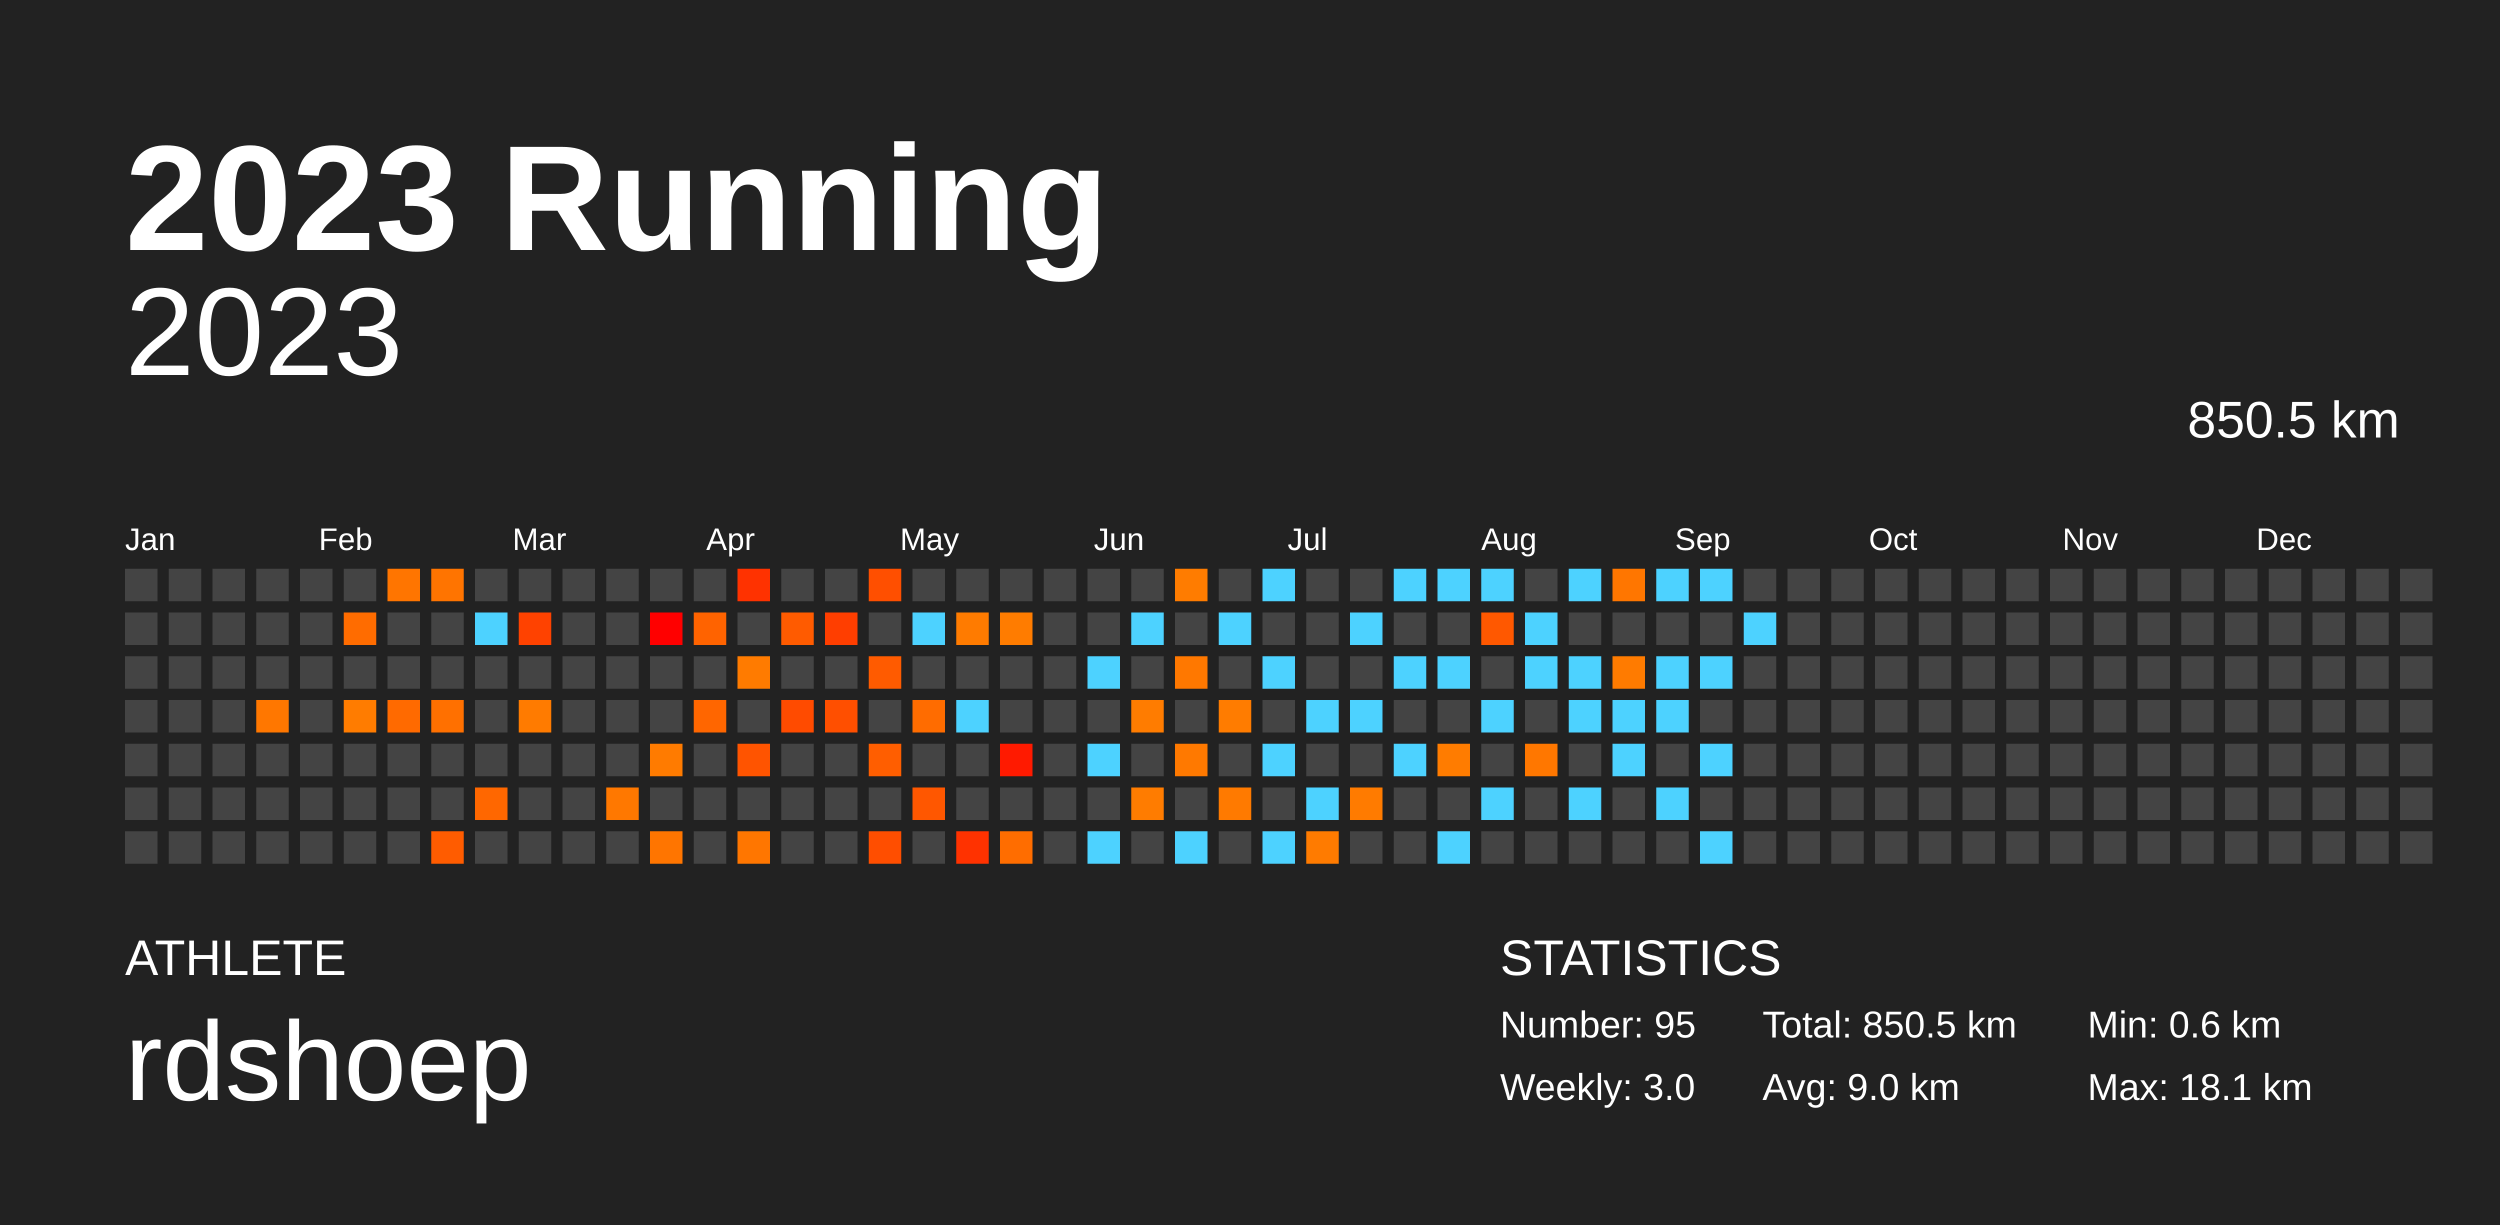
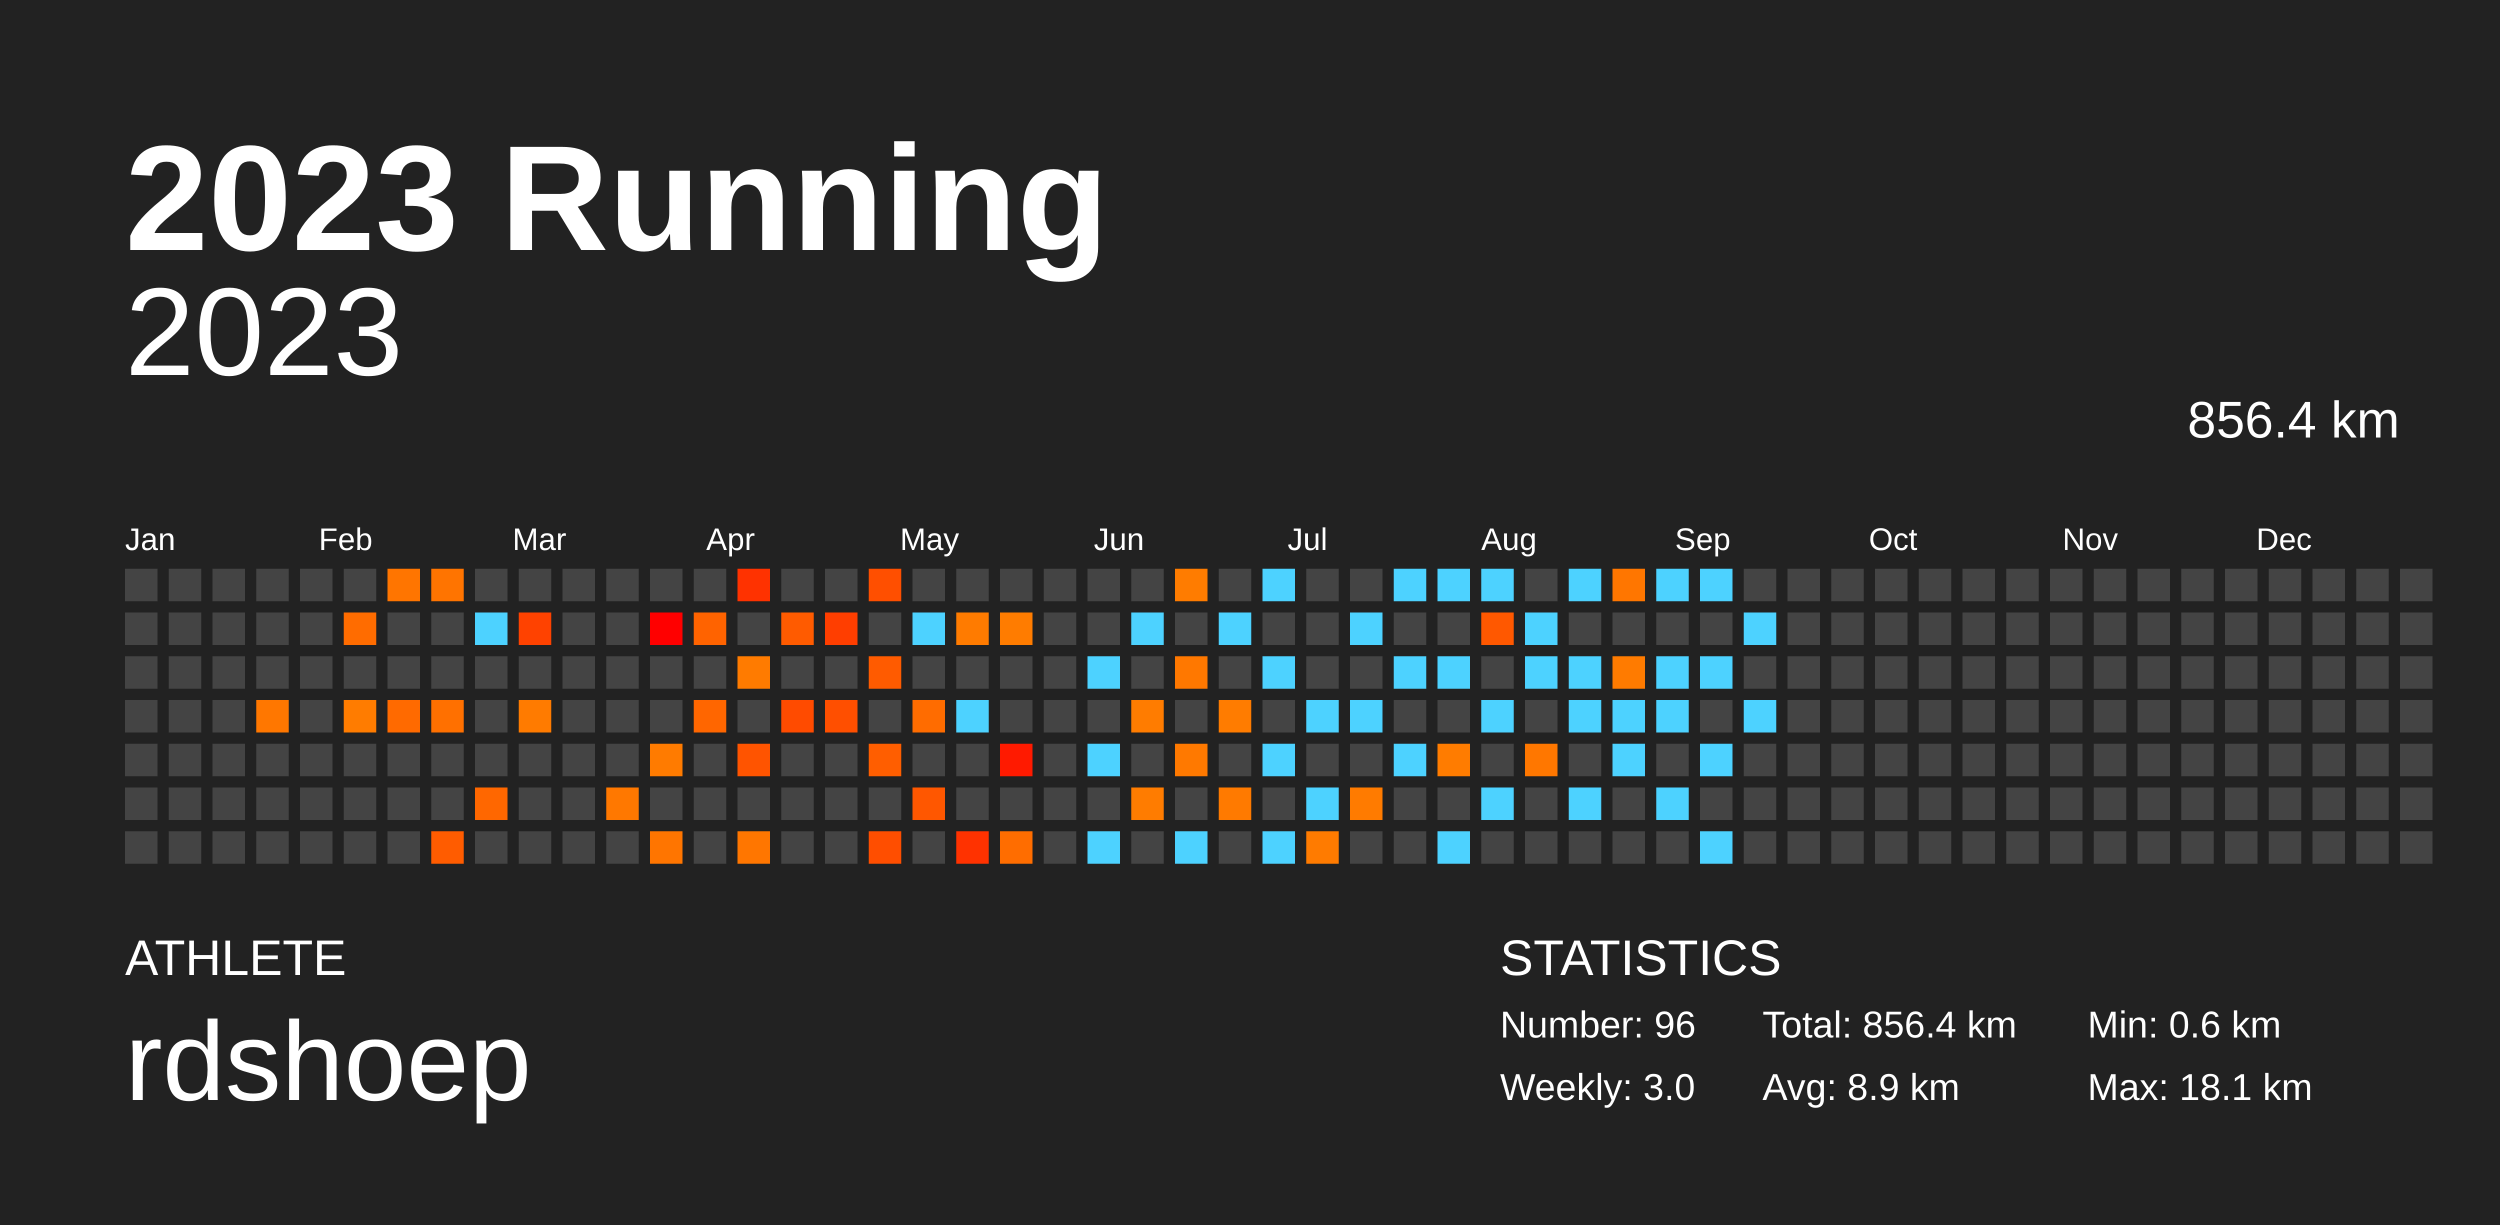
<svg xmlns="http://www.w3.org/2000/svg" baseProfile="full" height="98mm" version="1.1" viewBox="0,0,200,98" width="200mm">
  <defs />
  <rect fill="#222222" height="98" width="200" x="0" y="0" />
  <text fill="#FFFFFF" style="font-size:12px; font-family:Arial; font-weight:bold;" x="10" y="20">2023 Running</text>
  <text fill="#FFFFFF" style="font-size:4px; font-family:Arial" x="10" y="78">ATHLETE</text>
  <text fill="#FFFFFF" style="font-size:9px; font-family:Arial" x="10" y="88">rdshoep</text>
  <text fill="#FFFFFF" style="font-size:4px; font-family:Arial" x="120" y="78">STATISTICS</text>
-   <text fill="#FFFFFF" style="font-size:3px; font-family:Arial" x="120" y="83">Number: 95</text>
+   <text fill="#FFFFFF" style="font-size:3px; font-family:Arial" x="120" y="83">Number: 96</text>
  <text fill="#FFFFFF" style="font-size:3px; font-family:Arial" x="120" y="88">Weekly: 3.0</text>
-   <text fill="#FFFFFF" style="font-size:3px; font-family:Arial" x="141" y="83">Total: 850.5 km</text>
-   <text fill="#FFFFFF" style="font-size:3px; font-family:Arial" x="141" y="88">Avg: 9.0 km</text>
+   <text fill="#FFFFFF" style="font-size:3px; font-family:Arial" x="141" y="83">Total: 856.4 km</text>
+   <text fill="#FFFFFF" style="font-size:3px; font-family:Arial" x="141" y="88">Avg: 8.9 km</text>
  <text fill="#FFFFFF" style="font-size:3px; font-family:Arial" x="167" y="83">Min: 0.6 km</text>
  <text fill="#FFFFFF" style="font-size:3px; font-family:Arial" x="167" y="88">Max: 18.1 km</text>
  <text alignment-baseline="hanging" fill="#FFFFFF" style="font-size:10.0px; font-family:Arial;" x="10" y="30">2023</text>
-   <text alignment-baseline="hanging" fill="#FFFFFF" style="font-size:4.125px; font-family:Arial;" x="175" y="35">850.5 km</text>
+   <text alignment-baseline="hanging" fill="#FFFFFF" style="font-size:4.125px; font-family:Arial;" x="175" y="35">856.4 km</text>
  <text fill="#FFFFFF" style="font-size:2.5px; font-family:Arial" x="10.0" y="44">Jan</text>
  <text fill="#FFFFFF" style="font-size:2.5px; font-family:Arial" x="25.5" y="44">Feb</text>
  <text fill="#FFFFFF" style="font-size:2.5px; font-family:Arial" x="41.0" y="44">Mar</text>
  <text fill="#FFFFFF" style="font-size:2.5px; font-family:Arial" x="56.5" y="44">Apr</text>
  <text fill="#FFFFFF" style="font-size:2.5px; font-family:Arial" x="72.0" y="44">May</text>
  <text fill="#FFFFFF" style="font-size:2.5px; font-family:Arial" x="87.5" y="44">Jun</text>
  <text fill="#FFFFFF" style="font-size:2.5px; font-family:Arial" x="103.0" y="44">Jul</text>
  <text fill="#FFFFFF" style="font-size:2.5px; font-family:Arial" x="118.5" y="44">Aug</text>
  <text fill="#FFFFFF" style="font-size:2.5px; font-family:Arial" x="134.0" y="44">Sep</text>
  <text fill="#FFFFFF" style="font-size:2.5px; font-family:Arial" x="149.5" y="44">Oct</text>
  <text fill="#FFFFFF" style="font-size:2.5px; font-family:Arial" x="165.0" y="44">Nov</text>
  <text fill="#FFFFFF" style="font-size:2.5px; font-family:Arial" x="180.5" y="44">Dec</text>
  <rect fill="#444444" height="2.6" width="2.6" x="10.0" y="45.5" />
  <rect fill="#444444" height="2.6" width="2.6" x="10.0" y="49.0" />
  <rect fill="#444444" height="2.6" width="2.6" x="10.0" y="52.5" />
  <rect fill="#444444" height="2.6" width="2.6" x="10.0" y="56.0" />
  <rect fill="#444444" height="2.6" width="2.6" x="10.0" y="59.5" />
  <rect fill="#444444" height="2.6" width="2.6" x="10.0" y="63.0" />
  <rect fill="#444444" height="2.6" width="2.6" x="10.0" y="66.5" />
  <rect fill="#444444" height="2.6" width="2.6" x="13.5" y="45.5" />
  <rect fill="#444444" height="2.6" width="2.6" x="13.5" y="49.0" />
  <rect fill="#444444" height="2.6" width="2.6" x="13.5" y="52.5" />
  <rect fill="#444444" height="2.6" width="2.6" x="13.5" y="56.0" />
  <rect fill="#444444" height="2.6" width="2.6" x="13.5" y="59.5" />
  <rect fill="#444444" height="2.6" width="2.6" x="13.5" y="63.0" />
  <rect fill="#444444" height="2.6" width="2.6" x="13.5" y="66.5" />
  <rect fill="#444444" height="2.6" width="2.6" x="17.0" y="45.5" />
  <rect fill="#444444" height="2.6" width="2.6" x="17.0" y="49.0" />
  <rect fill="#444444" height="2.6" width="2.6" x="17.0" y="52.5" />
  <rect fill="#444444" height="2.6" width="2.6" x="17.0" y="56.0" />
  <rect fill="#444444" height="2.6" width="2.6" x="17.0" y="59.5" />
  <rect fill="#444444" height="2.6" width="2.6" x="17.0" y="63.0" />
  <rect fill="#444444" height="2.6" width="2.6" x="17.0" y="66.5" />
  <rect fill="#444444" height="2.6" width="2.6" x="20.5" y="45.5" />
  <rect fill="#444444" height="2.6" width="2.6" x="20.5" y="49.0" />
  <rect fill="#444444" height="2.6" width="2.6" x="20.5" y="52.5" />
  <rect fill="#ff7700" height="2.6" width="2.6" x="20.5" y="56.0" />
  <rect fill="#444444" height="2.6" width="2.6" x="20.5" y="59.5" />
  <rect fill="#444444" height="2.6" width="2.6" x="20.5" y="63.0" />
  <rect fill="#444444" height="2.6" width="2.6" x="20.5" y="66.5" />
  <rect fill="#444444" height="2.6" width="2.6" x="24.0" y="45.5" />
  <rect fill="#444444" height="2.6" width="2.6" x="24.0" y="49.0" />
  <rect fill="#444444" height="2.6" width="2.6" x="24.0" y="52.5" />
  <rect fill="#444444" height="2.6" width="2.6" x="24.0" y="56.0" />
  <rect fill="#444444" height="2.6" width="2.6" x="24.0" y="59.5" />
  <rect fill="#444444" height="2.6" width="2.6" x="24.0" y="63.0" />
  <rect fill="#444444" height="2.6" width="2.6" x="24.0" y="66.5" />
  <rect fill="#444444" height="2.6" width="2.6" x="27.5" y="45.5" />
  <rect fill="#ff6c00" height="2.6" width="2.6" x="27.5" y="49.0" />
  <rect fill="#444444" height="2.6" width="2.6" x="27.5" y="52.5" />
  <rect fill="#ff7c00" height="2.6" width="2.6" x="27.5" y="56.0" />
  <rect fill="#444444" height="2.6" width="2.6" x="27.5" y="59.5" />
  <rect fill="#444444" height="2.6" width="2.6" x="27.5" y="63.0" />
  <rect fill="#444444" height="2.6" width="2.6" x="27.5" y="66.5" />
  <rect fill="#ff7500" height="2.6" width="2.6" x="31.0" y="45.5" />
  <rect fill="#444444" height="2.6" width="2.6" x="31.0" y="49.0" />
  <rect fill="#444444" height="2.6" width="2.6" x="31.0" y="52.5" />
  <rect fill="#ff6a00" height="2.6" width="2.6" x="31.0" y="56.0" />
  <rect fill="#444444" height="2.6" width="2.6" x="31.0" y="59.5" />
  <rect fill="#444444" height="2.6" width="2.6" x="31.0" y="63.0" />
  <rect fill="#444444" height="2.6" width="2.6" x="31.0" y="66.5" />
  <rect fill="#ff7400" height="2.6" width="2.6" x="34.5" y="45.5" />
  <rect fill="#444444" height="2.6" width="2.6" x="34.5" y="49.0" />
  <rect fill="#444444" height="2.6" width="2.6" x="34.5" y="52.5" />
  <rect fill="#ff7000" height="2.6" width="2.6" x="34.5" y="56.0" />
  <rect fill="#444444" height="2.6" width="2.6" x="34.5" y="59.5" />
  <rect fill="#444444" height="2.6" width="2.6" x="34.5" y="63.0" />
  <rect fill="#ff5c00" height="2.6" width="2.6" x="34.5" y="66.5" />
  <rect fill="#444444" height="2.6" width="2.6" x="38.0" y="45.5" />
  <rect fill="#4dd2ff" height="2.6" width="2.6" x="38.0" y="49.0" />
  <rect fill="#444444" height="2.6" width="2.6" x="38.0" y="52.5" />
  <rect fill="#444444" height="2.6" width="2.6" x="38.0" y="56.0" />
  <rect fill="#444444" height="2.6" width="2.6" x="38.0" y="59.5" />
  <rect fill="#ff6700" height="2.6" width="2.6" x="38.0" y="63.0" />
  <rect fill="#444444" height="2.6" width="2.6" x="38.0" y="66.5" />
  <rect fill="#444444" height="2.6" width="2.6" x="41.5" y="45.5" />
  <rect fill="#ff4200" height="2.6" width="2.6" x="41.5" y="49.0" />
  <rect fill="#444444" height="2.6" width="2.6" x="41.5" y="52.5" />
  <rect fill="#ff7b00" height="2.6" width="2.6" x="41.5" y="56.0" />
  <rect fill="#444444" height="2.6" width="2.6" x="41.5" y="59.5" />
  <rect fill="#444444" height="2.6" width="2.6" x="41.5" y="63.0" />
  <rect fill="#444444" height="2.6" width="2.6" x="41.5" y="66.5" />
  <rect fill="#444444" height="2.6" width="2.6" x="45.0" y="45.5" />
  <rect fill="#444444" height="2.6" width="2.6" x="45.0" y="49.0" />
  <rect fill="#444444" height="2.6" width="2.6" x="45.0" y="52.5" />
  <rect fill="#444444" height="2.6" width="2.6" x="45.0" y="56.0" />
  <rect fill="#444444" height="2.6" width="2.6" x="45.0" y="59.5" />
  <rect fill="#444444" height="2.6" width="2.6" x="45.0" y="63.0" />
  <rect fill="#444444" height="2.6" width="2.6" x="45.0" y="66.5" />
  <rect fill="#444444" height="2.6" width="2.6" x="48.5" y="45.5" />
  <rect fill="#444444" height="2.6" width="2.6" x="48.5" y="49.0" />
  <rect fill="#444444" height="2.6" width="2.6" x="48.5" y="52.5" />
  <rect fill="#444444" height="2.6" width="2.6" x="48.5" y="56.0" />
  <rect fill="#444444" height="2.6" width="2.6" x="48.5" y="59.5" />
  <rect fill="#ff7800" height="2.6" width="2.6" x="48.5" y="63.0" />
  <rect fill="#444444" height="2.6" width="2.6" x="48.5" y="66.5" />
  <rect fill="#444444" height="2.6" width="2.6" x="52.0" y="45.5" />
  <rect fill="#ff0000" height="2.6" width="2.6" x="52.0" y="49.0" />
  <rect fill="#444444" height="2.6" width="2.6" x="52.0" y="52.5" />
  <rect fill="#444444" height="2.6" width="2.6" x="52.0" y="56.0" />
  <rect fill="#ff7b00" height="2.6" width="2.6" x="52.0" y="59.5" />
  <rect fill="#444444" height="2.6" width="2.6" x="52.0" y="63.0" />
  <rect fill="#ff7500" height="2.6" width="2.6" x="52.0" y="66.5" />
  <rect fill="#444444" height="2.6" width="2.6" x="55.5" y="45.5" />
  <rect fill="#ff6300" height="2.6" width="2.6" x="55.5" y="49.0" />
  <rect fill="#444444" height="2.6" width="2.6" x="55.5" y="52.5" />
  <rect fill="#ff6600" height="2.6" width="2.6" x="55.5" y="56.0" />
  <rect fill="#444444" height="2.6" width="2.6" x="55.5" y="59.5" />
  <rect fill="#444444" height="2.6" width="2.6" x="55.5" y="63.0" />
  <rect fill="#444444" height="2.6" width="2.6" x="55.5" y="66.5" />
  <rect fill="#ff3200" height="2.6" width="2.6" x="59.0" y="45.5" />
  <rect fill="#444444" height="2.6" width="2.6" x="59.0" y="49.0" />
  <rect fill="#ff7b00" height="2.6" width="2.6" x="59.0" y="52.5" />
  <rect fill="#444444" height="2.6" width="2.6" x="59.0" y="56.0" />
  <rect fill="#ff5400" height="2.6" width="2.6" x="59.0" y="59.5" />
  <rect fill="#444444" height="2.6" width="2.6" x="59.0" y="63.0" />
  <rect fill="#ff7600" height="2.6" width="2.6" x="59.0" y="66.5" />
  <rect fill="#444444" height="2.6" width="2.6" x="62.5" y="45.5" />
  <rect fill="#ff5b00" height="2.6" width="2.6" x="62.5" y="49.0" />
  <rect fill="#444444" height="2.6" width="2.6" x="62.5" y="52.5" />
  <rect fill="#ff4b00" height="2.6" width="2.6" x="62.5" y="56.0" />
  <rect fill="#444444" height="2.6" width="2.6" x="62.5" y="59.5" />
  <rect fill="#444444" height="2.6" width="2.6" x="62.5" y="63.0" />
  <rect fill="#444444" height="2.6" width="2.6" x="62.5" y="66.5" />
  <rect fill="#444444" height="2.6" width="2.6" x="66.0" y="45.5" />
  <rect fill="#ff3e00" height="2.6" width="2.6" x="66.0" y="49.0" />
  <rect fill="#444444" height="2.6" width="2.6" x="66.0" y="52.5" />
  <rect fill="#ff4f00" height="2.6" width="2.6" x="66.0" y="56.0" />
  <rect fill="#444444" height="2.6" width="2.6" x="66.0" y="59.5" />
  <rect fill="#444444" height="2.6" width="2.6" x="66.0" y="63.0" />
  <rect fill="#444444" height="2.6" width="2.6" x="66.0" y="66.5" />
  <rect fill="#ff4f00" height="2.6" width="2.6" x="69.5" y="45.5" />
  <rect fill="#444444" height="2.6" width="2.6" x="69.5" y="49.0" />
  <rect fill="#ff5b00" height="2.6" width="2.6" x="69.5" y="52.5" />
  <rect fill="#444444" height="2.6" width="2.6" x="69.5" y="56.0" />
  <rect fill="#ff5e00" height="2.6" width="2.6" x="69.5" y="59.5" />
  <rect fill="#444444" height="2.6" width="2.6" x="69.5" y="63.0" />
  <rect fill="#ff4e00" height="2.6" width="2.6" x="69.5" y="66.5" />
  <rect fill="#444444" height="2.6" width="2.6" x="73.0" y="45.5" />
  <rect fill="#4dd2ff" height="2.6" width="2.6" x="73.0" y="49.0" />
  <rect fill="#444444" height="2.6" width="2.6" x="73.0" y="52.5" />
  <rect fill="#ff6c00" height="2.6" width="2.6" x="73.0" y="56.0" />
  <rect fill="#444444" height="2.6" width="2.6" x="73.0" y="59.5" />
  <rect fill="#ff5700" height="2.6" width="2.6" x="73.0" y="63.0" />
  <rect fill="#444444" height="2.6" width="2.6" x="73.0" y="66.5" />
  <rect fill="#444444" height="2.6" width="2.6" x="76.5" y="45.5" />
  <rect fill="#ff7b00" height="2.6" width="2.6" x="76.5" y="49.0" />
  <rect fill="#444444" height="2.6" width="2.6" x="76.5" y="52.5" />
  <rect fill="#4dd2ff" height="2.6" width="2.6" x="76.5" y="56.0" />
  <rect fill="#444444" height="2.6" width="2.6" x="76.5" y="59.5" />
  <rect fill="#444444" height="2.6" width="2.6" x="76.5" y="63.0" />
  <rect fill="#ff3200" height="2.6" width="2.6" x="76.5" y="66.5" />
  <rect fill="#444444" height="2.6" width="2.6" x="80.0" y="45.5" />
  <rect fill="#ff7c00" height="2.6" width="2.6" x="80.0" y="49.0" />
  <rect fill="#444444" height="2.6" width="2.6" x="80.0" y="52.5" />
  <rect fill="#444444" height="2.6" width="2.6" x="80.0" y="56.0" />
  <rect fill="#ff1a00" height="2.6" width="2.6" x="80.0" y="59.5" />
  <rect fill="#444444" height="2.6" width="2.6" x="80.0" y="63.0" />
  <rect fill="#ff6d00" height="2.6" width="2.6" x="80.0" y="66.5" />
  <rect fill="#444444" height="2.6" width="2.6" x="83.5" y="45.5" />
  <rect fill="#444444" height="2.6" width="2.6" x="83.5" y="49.0" />
  <rect fill="#444444" height="2.6" width="2.6" x="83.5" y="52.5" />
  <rect fill="#444444" height="2.6" width="2.6" x="83.5" y="56.0" />
  <rect fill="#444444" height="2.6" width="2.6" x="83.5" y="59.5" />
  <rect fill="#444444" height="2.6" width="2.6" x="83.5" y="63.0" />
  <rect fill="#444444" height="2.6" width="2.6" x="83.5" y="66.5" />
  <rect fill="#444444" height="2.6" width="2.6" x="87.0" y="45.5" />
  <rect fill="#444444" height="2.6" width="2.6" x="87.0" y="49.0" />
  <rect fill="#4dd2ff" height="2.6" width="2.6" x="87.0" y="52.5" />
  <rect fill="#444444" height="2.6" width="2.6" x="87.0" y="56.0" />
  <rect fill="#4dd2ff" height="2.6" width="2.6" x="87.0" y="59.5" />
  <rect fill="#444444" height="2.6" width="2.6" x="87.0" y="63.0" />
  <rect fill="#4dd2ff" height="2.6" width="2.6" x="87.0" y="66.5" />
  <rect fill="#444444" height="2.6" width="2.6" x="90.5" y="45.5" />
  <rect fill="#4dd2ff" height="2.6" width="2.6" x="90.5" y="49.0" />
  <rect fill="#444444" height="2.6" width="2.6" x="90.5" y="52.5" />
  <rect fill="#ff7c00" height="2.6" width="2.6" x="90.5" y="56.0" />
  <rect fill="#444444" height="2.6" width="2.6" x="90.5" y="59.5" />
  <rect fill="#ff7c00" height="2.6" width="2.6" x="90.5" y="63.0" />
  <rect fill="#444444" height="2.6" width="2.6" x="90.5" y="66.5" />
  <rect fill="#ff7c00" height="2.6" width="2.6" x="94.0" y="45.5" />
  <rect fill="#444444" height="2.6" width="2.6" x="94.0" y="49.0" />
  <rect fill="#ff7800" height="2.6" width="2.6" x="94.0" y="52.5" />
  <rect fill="#444444" height="2.6" width="2.6" x="94.0" y="56.0" />
  <rect fill="#ff7900" height="2.6" width="2.6" x="94.0" y="59.5" />
  <rect fill="#444444" height="2.6" width="2.6" x="94.0" y="63.0" />
  <rect fill="#4dd2ff" height="2.6" width="2.6" x="94.0" y="66.5" />
  <rect fill="#444444" height="2.6" width="2.6" x="97.5" y="45.5" />
  <rect fill="#4dd2ff" height="2.6" width="2.6" x="97.5" y="49.0" />
  <rect fill="#444444" height="2.6" width="2.6" x="97.5" y="52.5" />
  <rect fill="#ff7c00" height="2.6" width="2.6" x="97.5" y="56.0" />
  <rect fill="#444444" height="2.6" width="2.6" x="97.5" y="59.5" />
  <rect fill="#ff7a00" height="2.6" width="2.6" x="97.5" y="63.0" />
  <rect fill="#444444" height="2.6" width="2.6" x="97.5" y="66.5" />
  <rect fill="#4dd2ff" height="2.6" width="2.6" x="101.0" y="45.5" />
  <rect fill="#444444" height="2.6" width="2.6" x="101.0" y="49.0" />
  <rect fill="#4dd2ff" height="2.6" width="2.6" x="101.0" y="52.5" />
  <rect fill="#444444" height="2.6" width="2.6" x="101.0" y="56.0" />
  <rect fill="#4dd2ff" height="2.6" width="2.6" x="101.0" y="59.5" />
  <rect fill="#444444" height="2.6" width="2.6" x="101.0" y="63.0" />
  <rect fill="#4dd2ff" height="2.6" width="2.6" x="101.0" y="66.5" />
  <rect fill="#444444" height="2.6" width="2.6" x="104.5" y="45.5" />
  <rect fill="#444444" height="2.6" width="2.6" x="104.5" y="49.0" />
  <rect fill="#444444" height="2.6" width="2.6" x="104.5" y="52.5" />
  <rect fill="#4dd2ff" height="2.6" width="2.6" x="104.5" y="56.0" />
  <rect fill="#444444" height="2.6" width="2.6" x="104.5" y="59.5" />
  <rect fill="#4dd2ff" height="2.6" width="2.6" x="104.5" y="63.0" />
  <rect fill="#ff7b00" height="2.6" width="2.6" x="104.5" y="66.5" />
  <rect fill="#444444" height="2.6" width="2.6" x="108.0" y="45.5" />
  <rect fill="#4dd2ff" height="2.6" width="2.6" x="108.0" y="49.0" />
  <rect fill="#444444" height="2.6" width="2.6" x="108.0" y="52.5" />
  <rect fill="#4dd2ff" height="2.6" width="2.6" x="108.0" y="56.0" />
  <rect fill="#444444" height="2.6" width="2.6" x="108.0" y="59.5" />
  <rect fill="#ff7b00" height="2.6" width="2.6" x="108.0" y="63.0" />
  <rect fill="#444444" height="2.6" width="2.6" x="108.0" y="66.5" />
  <rect fill="#4dd2ff" height="2.6" width="2.6" x="111.5" y="45.5" />
  <rect fill="#444444" height="2.6" width="2.6" x="111.5" y="49.0" />
  <rect fill="#4dd2ff" height="2.6" width="2.6" x="111.5" y="52.5" />
  <rect fill="#444444" height="2.6" width="2.6" x="111.5" y="56.0" />
  <rect fill="#4dd2ff" height="2.6" width="2.6" x="111.5" y="59.5" />
  <rect fill="#444444" height="2.6" width="2.6" x="111.5" y="63.0" />
  <rect fill="#444444" height="2.6" width="2.6" x="111.5" y="66.5" />
  <rect fill="#4dd2ff" height="2.6" width="2.6" x="115.0" y="45.5" />
  <rect fill="#444444" height="2.6" width="2.6" x="115.0" y="49.0" />
  <rect fill="#4dd2ff" height="2.6" width="2.6" x="115.0" y="52.5" />
  <rect fill="#444444" height="2.6" width="2.6" x="115.0" y="56.0" />
  <rect fill="#ff7c00" height="2.6" width="2.6" x="115.0" y="59.5" />
  <rect fill="#444444" height="2.6" width="2.6" x="115.0" y="63.0" />
  <rect fill="#4dd2ff" height="2.6" width="2.6" x="115.0" y="66.5" />
  <rect fill="#4dd2ff" height="2.6" width="2.6" x="118.5" y="45.5" />
  <rect fill="#ff5800" height="2.6" width="2.6" x="118.5" y="49.0" />
  <rect fill="#444444" height="2.6" width="2.6" x="118.5" y="52.5" />
  <rect fill="#4dd2ff" height="2.6" width="2.6" x="118.5" y="56.0" />
  <rect fill="#444444" height="2.6" width="2.6" x="118.5" y="59.5" />
  <rect fill="#4dd2ff" height="2.6" width="2.6" x="118.5" y="63.0" />
  <rect fill="#444444" height="2.6" width="2.6" x="118.5" y="66.5" />
  <rect fill="#444444" height="2.6" width="2.6" x="122.0" y="45.5" />
  <rect fill="#4dd2ff" height="2.6" width="2.6" x="122.0" y="49.0" />
  <rect fill="#4dd2ff" height="2.6" width="2.6" x="122.0" y="52.5" />
  <rect fill="#444444" height="2.6" width="2.6" x="122.0" y="56.0" />
  <rect fill="#ff7700" height="2.6" width="2.6" x="122.0" y="59.5" />
  <rect fill="#444444" height="2.6" width="2.6" x="122.0" y="63.0" />
  <rect fill="#444444" height="2.6" width="2.6" x="122.0" y="66.5" />
  <rect fill="#4dd2ff" height="2.6" width="2.6" x="125.5" y="45.5" />
  <rect fill="#444444" height="2.6" width="2.6" x="125.5" y="49.0" />
  <rect fill="#4dd2ff" height="2.6" width="2.6" x="125.5" y="52.5" />
  <rect fill="#4dd2ff" height="2.6" width="2.6" x="125.5" y="56.0" />
  <rect fill="#444444" height="2.6" width="2.6" x="125.5" y="59.5" />
  <rect fill="#4dd2ff" height="2.6" width="2.6" x="125.5" y="63.0" />
  <rect fill="#444444" height="2.6" width="2.6" x="125.5" y="66.5" />
  <rect fill="#ff7600" height="2.6" width="2.6" x="129.0" y="45.5" />
  <rect fill="#444444" height="2.6" width="2.6" x="129.0" y="49.0" />
  <rect fill="#ff7b00" height="2.6" width="2.6" x="129.0" y="52.5" />
  <rect fill="#4dd2ff" height="2.6" width="2.6" x="129.0" y="56.0" />
  <rect fill="#4dd2ff" height="2.6" width="2.6" x="129.0" y="59.5" />
  <rect fill="#444444" height="2.6" width="2.6" x="129.0" y="63.0" />
  <rect fill="#444444" height="2.6" width="2.6" x="129.0" y="66.5" />
  <rect fill="#4dd2ff" height="2.6" width="2.6" x="132.5" y="45.5" />
  <rect fill="#444444" height="2.6" width="2.6" x="132.5" y="49.0" />
  <rect fill="#4dd2ff" height="2.6" width="2.6" x="132.5" y="52.5" />
  <rect fill="#4dd2ff" height="2.6" width="2.6" x="132.5" y="56.0" />
  <rect fill="#444444" height="2.6" width="2.6" x="132.5" y="59.5" />
  <rect fill="#4dd2ff" height="2.6" width="2.6" x="132.5" y="63.0" />
  <rect fill="#444444" height="2.6" width="2.6" x="132.5" y="66.5" />
  <rect fill="#4dd2ff" height="2.6" width="2.6" x="136.0" y="45.5" />
  <rect fill="#444444" height="2.6" width="2.6" x="136.0" y="49.0" />
  <rect fill="#4dd2ff" height="2.6" width="2.6" x="136.0" y="52.5" />
  <rect fill="#444444" height="2.6" width="2.6" x="136.0" y="56.0" />
  <rect fill="#4dd2ff" height="2.6" width="2.6" x="136.0" y="59.5" />
  <rect fill="#444444" height="2.6" width="2.6" x="136.0" y="63.0" />
  <rect fill="#4dd2ff" height="2.6" width="2.6" x="136.0" y="66.5" />
  <rect fill="#444444" height="2.6" width="2.6" x="139.5" y="45.5" />
  <rect fill="#4dd2ff" height="2.6" width="2.6" x="139.5" y="49.0" />
  <rect fill="#444444" height="2.6" width="2.6" x="139.5" y="52.5" />
-   <rect fill="#444444" height="2.6" width="2.6" x="139.5" y="56.0" />
+   <rect fill="#4dd2ff" height="2.6" width="2.6" x="139.5" y="56.0" />
  <rect fill="#444444" height="2.6" width="2.6" x="139.5" y="59.5" />
  <rect fill="#444444" height="2.6" width="2.6" x="139.5" y="63.0" />
  <rect fill="#444444" height="2.6" width="2.6" x="139.5" y="66.5" />
  <rect fill="#444444" height="2.6" width="2.6" x="143.0" y="45.5" />
  <rect fill="#444444" height="2.6" width="2.6" x="143.0" y="49.0" />
  <rect fill="#444444" height="2.6" width="2.6" x="143.0" y="52.5" />
  <rect fill="#444444" height="2.6" width="2.6" x="143.0" y="56.0" />
  <rect fill="#444444" height="2.6" width="2.6" x="143.0" y="59.5" />
  <rect fill="#444444" height="2.6" width="2.6" x="143.0" y="63.0" />
  <rect fill="#444444" height="2.6" width="2.6" x="143.0" y="66.5" />
  <rect fill="#444444" height="2.6" width="2.6" x="146.5" y="45.5" />
  <rect fill="#444444" height="2.6" width="2.6" x="146.5" y="49.0" />
  <rect fill="#444444" height="2.6" width="2.6" x="146.5" y="52.5" />
  <rect fill="#444444" height="2.6" width="2.6" x="146.5" y="56.0" />
  <rect fill="#444444" height="2.6" width="2.6" x="146.5" y="59.5" />
  <rect fill="#444444" height="2.6" width="2.6" x="146.5" y="63.0" />
  <rect fill="#444444" height="2.6" width="2.6" x="146.5" y="66.5" />
  <rect fill="#444444" height="2.6" width="2.6" x="150.0" y="45.5" />
  <rect fill="#444444" height="2.6" width="2.6" x="150.0" y="49.0" />
  <rect fill="#444444" height="2.6" width="2.6" x="150.0" y="52.5" />
  <rect fill="#444444" height="2.6" width="2.6" x="150.0" y="56.0" />
  <rect fill="#444444" height="2.6" width="2.6" x="150.0" y="59.5" />
  <rect fill="#444444" height="2.6" width="2.6" x="150.0" y="63.0" />
  <rect fill="#444444" height="2.6" width="2.6" x="150.0" y="66.5" />
  <rect fill="#444444" height="2.6" width="2.6" x="153.5" y="45.5" />
  <rect fill="#444444" height="2.6" width="2.6" x="153.5" y="49.0" />
  <rect fill="#444444" height="2.6" width="2.6" x="153.5" y="52.5" />
  <rect fill="#444444" height="2.6" width="2.6" x="153.5" y="56.0" />
  <rect fill="#444444" height="2.6" width="2.6" x="153.5" y="59.5" />
  <rect fill="#444444" height="2.6" width="2.6" x="153.5" y="63.0" />
  <rect fill="#444444" height="2.6" width="2.6" x="153.5" y="66.5" />
  <rect fill="#444444" height="2.6" width="2.6" x="157.0" y="45.5" />
  <rect fill="#444444" height="2.6" width="2.6" x="157.0" y="49.0" />
  <rect fill="#444444" height="2.6" width="2.6" x="157.0" y="52.5" />
  <rect fill="#444444" height="2.6" width="2.6" x="157.0" y="56.0" />
  <rect fill="#444444" height="2.6" width="2.6" x="157.0" y="59.5" />
  <rect fill="#444444" height="2.6" width="2.6" x="157.0" y="63.0" />
  <rect fill="#444444" height="2.6" width="2.6" x="157.0" y="66.5" />
  <rect fill="#444444" height="2.6" width="2.6" x="160.5" y="45.5" />
  <rect fill="#444444" height="2.6" width="2.6" x="160.5" y="49.0" />
  <rect fill="#444444" height="2.6" width="2.6" x="160.5" y="52.5" />
  <rect fill="#444444" height="2.6" width="2.6" x="160.5" y="56.0" />
  <rect fill="#444444" height="2.6" width="2.6" x="160.5" y="59.5" />
  <rect fill="#444444" height="2.6" width="2.6" x="160.5" y="63.0" />
  <rect fill="#444444" height="2.6" width="2.6" x="160.5" y="66.5" />
  <rect fill="#444444" height="2.6" width="2.6" x="164.0" y="45.5" />
  <rect fill="#444444" height="2.6" width="2.6" x="164.0" y="49.0" />
  <rect fill="#444444" height="2.6" width="2.6" x="164.0" y="52.5" />
  <rect fill="#444444" height="2.6" width="2.6" x="164.0" y="56.0" />
  <rect fill="#444444" height="2.6" width="2.6" x="164.0" y="59.5" />
  <rect fill="#444444" height="2.6" width="2.6" x="164.0" y="63.0" />
  <rect fill="#444444" height="2.6" width="2.6" x="164.0" y="66.5" />
  <rect fill="#444444" height="2.6" width="2.6" x="167.5" y="45.5" />
  <rect fill="#444444" height="2.6" width="2.6" x="167.5" y="49.0" />
  <rect fill="#444444" height="2.6" width="2.6" x="167.5" y="52.5" />
  <rect fill="#444444" height="2.6" width="2.6" x="167.5" y="56.0" />
  <rect fill="#444444" height="2.6" width="2.6" x="167.5" y="59.5" />
  <rect fill="#444444" height="2.6" width="2.6" x="167.5" y="63.0" />
  <rect fill="#444444" height="2.6" width="2.6" x="167.5" y="66.5" />
  <rect fill="#444444" height="2.6" width="2.6" x="171.0" y="45.5" />
  <rect fill="#444444" height="2.6" width="2.6" x="171.0" y="49.0" />
  <rect fill="#444444" height="2.6" width="2.6" x="171.0" y="52.5" />
  <rect fill="#444444" height="2.6" width="2.6" x="171.0" y="56.0" />
  <rect fill="#444444" height="2.6" width="2.6" x="171.0" y="59.5" />
  <rect fill="#444444" height="2.6" width="2.6" x="171.0" y="63.0" />
  <rect fill="#444444" height="2.6" width="2.6" x="171.0" y="66.5" />
  <rect fill="#444444" height="2.6" width="2.6" x="174.5" y="45.5" />
  <rect fill="#444444" height="2.6" width="2.6" x="174.5" y="49.0" />
  <rect fill="#444444" height="2.6" width="2.6" x="174.5" y="52.5" />
  <rect fill="#444444" height="2.6" width="2.6" x="174.5" y="56.0" />
  <rect fill="#444444" height="2.6" width="2.6" x="174.5" y="59.5" />
  <rect fill="#444444" height="2.6" width="2.6" x="174.5" y="63.0" />
  <rect fill="#444444" height="2.6" width="2.6" x="174.5" y="66.5" />
  <rect fill="#444444" height="2.6" width="2.6" x="178.0" y="45.5" />
  <rect fill="#444444" height="2.6" width="2.6" x="178.0" y="49.0" />
  <rect fill="#444444" height="2.6" width="2.6" x="178.0" y="52.5" />
  <rect fill="#444444" height="2.6" width="2.6" x="178.0" y="56.0" />
  <rect fill="#444444" height="2.6" width="2.6" x="178.0" y="59.5" />
  <rect fill="#444444" height="2.6" width="2.6" x="178.0" y="63.0" />
  <rect fill="#444444" height="2.6" width="2.6" x="178.0" y="66.5" />
  <rect fill="#444444" height="2.6" width="2.6" x="181.5" y="45.5" />
  <rect fill="#444444" height="2.6" width="2.6" x="181.5" y="49.0" />
  <rect fill="#444444" height="2.6" width="2.6" x="181.5" y="52.5" />
  <rect fill="#444444" height="2.6" width="2.6" x="181.5" y="56.0" />
  <rect fill="#444444" height="2.6" width="2.6" x="181.5" y="59.5" />
  <rect fill="#444444" height="2.6" width="2.6" x="181.5" y="63.0" />
  <rect fill="#444444" height="2.6" width="2.6" x="181.5" y="66.5" />
  <rect fill="#444444" height="2.6" width="2.6" x="185.0" y="45.5" />
  <rect fill="#444444" height="2.6" width="2.6" x="185.0" y="49.0" />
  <rect fill="#444444" height="2.6" width="2.6" x="185.0" y="52.5" />
  <rect fill="#444444" height="2.6" width="2.6" x="185.0" y="56.0" />
  <rect fill="#444444" height="2.6" width="2.6" x="185.0" y="59.5" />
  <rect fill="#444444" height="2.6" width="2.6" x="185.0" y="63.0" />
  <rect fill="#444444" height="2.6" width="2.6" x="185.0" y="66.5" />
  <rect fill="#444444" height="2.6" width="2.6" x="188.5" y="45.5" />
  <rect fill="#444444" height="2.6" width="2.6" x="188.5" y="49.0" />
  <rect fill="#444444" height="2.6" width="2.6" x="188.5" y="52.5" />
  <rect fill="#444444" height="2.6" width="2.6" x="188.5" y="56.0" />
  <rect fill="#444444" height="2.6" width="2.6" x="188.5" y="59.5" />
  <rect fill="#444444" height="2.6" width="2.6" x="188.5" y="63.0" />
  <rect fill="#444444" height="2.6" width="2.6" x="188.5" y="66.5" />
  <rect fill="#444444" height="2.6" width="2.6" x="192.0" y="45.5" />
  <rect fill="#444444" height="2.6" width="2.6" x="192.0" y="49.0" />
  <rect fill="#444444" height="2.6" width="2.6" x="192.0" y="52.5" />
  <rect fill="#444444" height="2.6" width="2.6" x="192.0" y="56.0" />
  <rect fill="#444444" height="2.6" width="2.6" x="192.0" y="59.5" />
  <rect fill="#444444" height="2.6" width="2.6" x="192.0" y="63.0" />
  <rect fill="#444444" height="2.6" width="2.6" x="192.0" y="66.5" />
</svg>
